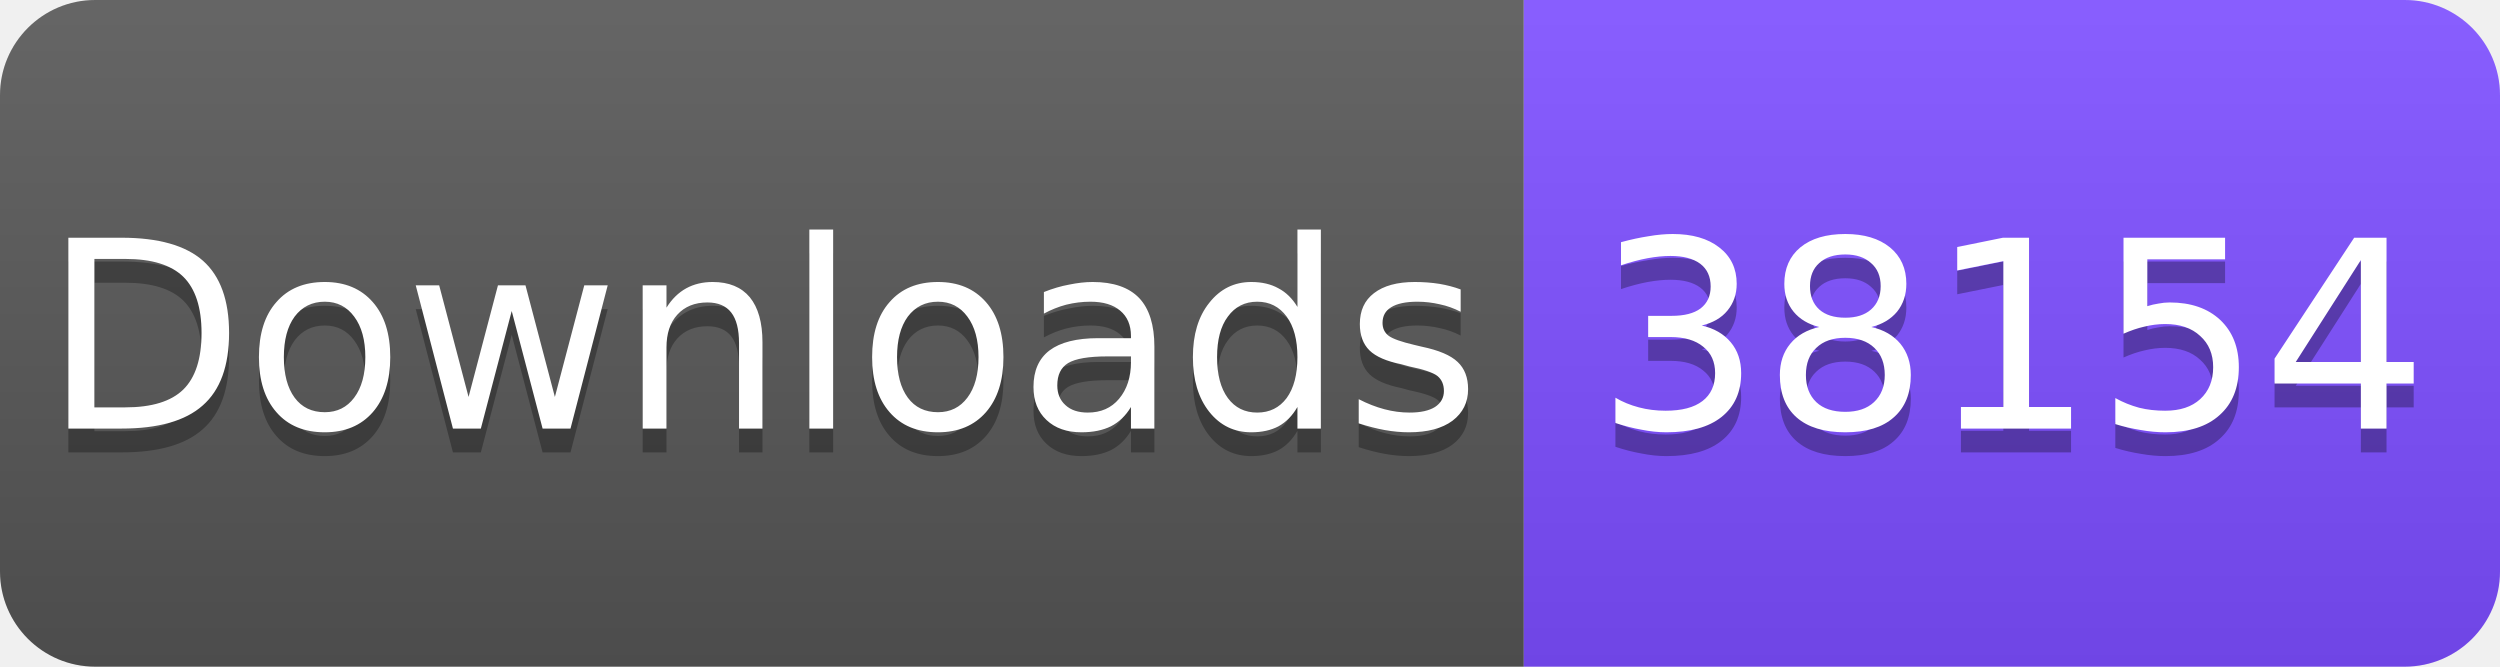
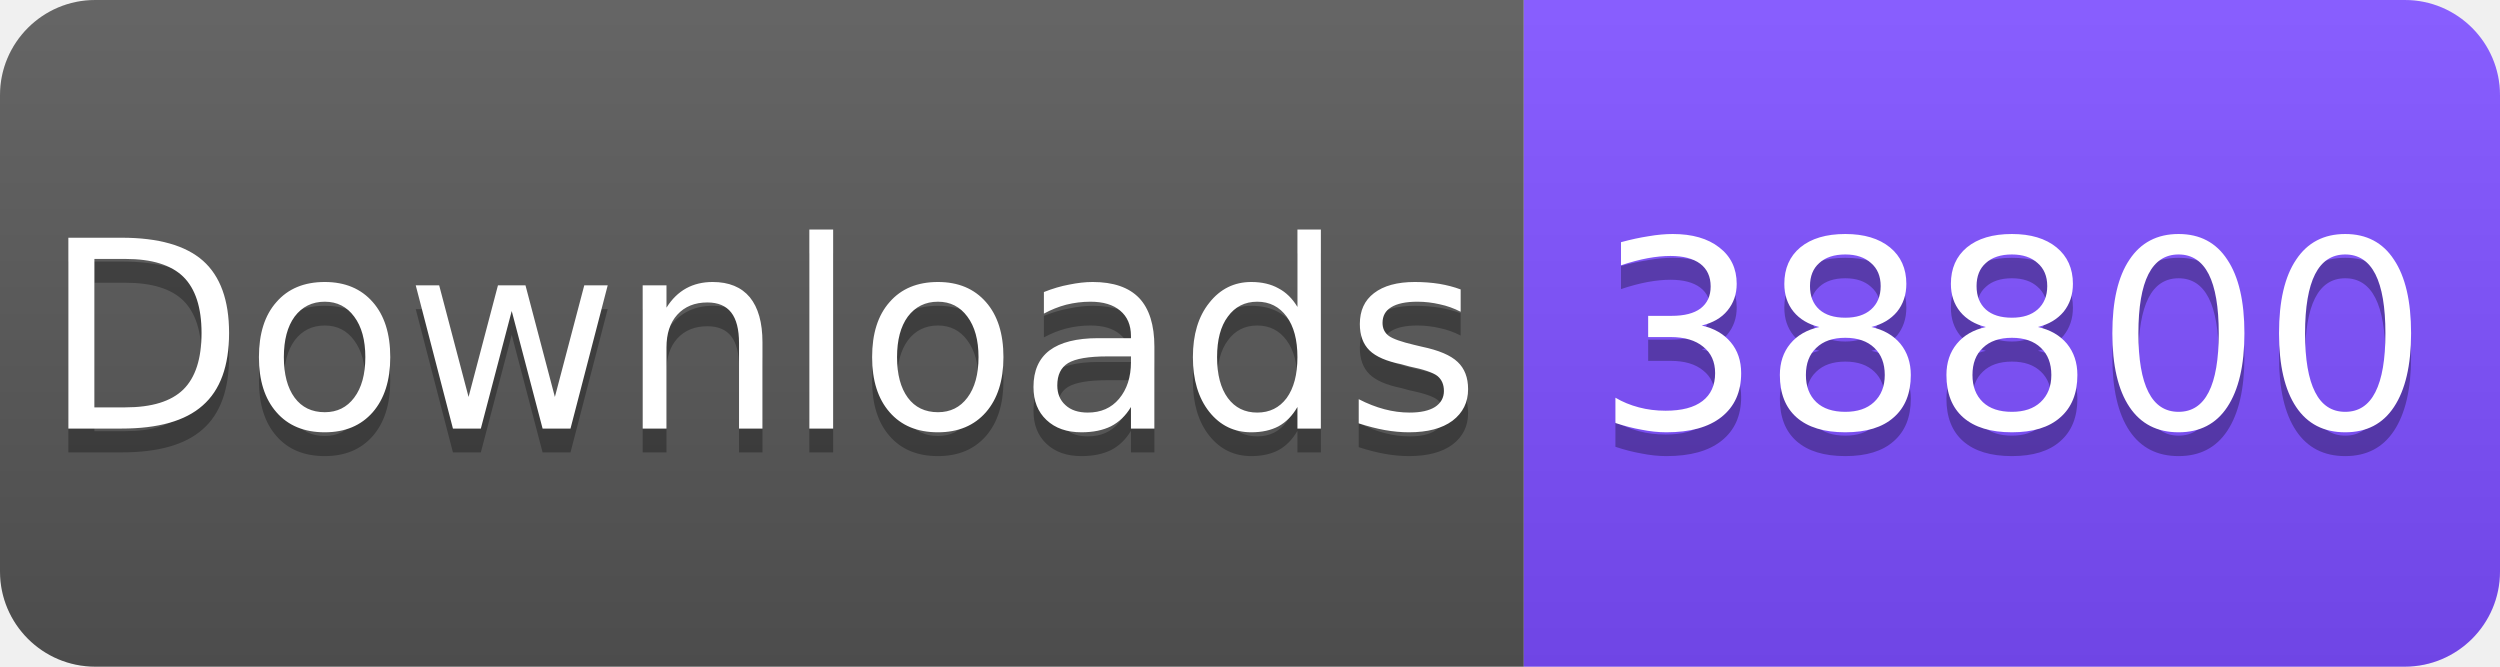
<svg xmlns="http://www.w3.org/2000/svg" width="105" height="28" viewBox="0 0 105 28">
  <linearGradient id="s" x2="0" y2="100%">
    <stop offset="0" stop-color="#fff" stop-opacity=".1" />
    <stop offset="1" stop-opacity=".1" />
  </linearGradient>
  <clipPath id="r">
    <rect width="105" height="28" rx="4" fill="#fff" />
  </clipPath>
  <g clip-path="url(#r)">
    <rect width="64" height="28" fill="#555" />
    <rect x="64" width="41" height="28" fill="#7C4DFF" />
    <rect width="105" height="28" fill="url(#s)" />
  </g>
  <g fill="#fff" text-anchor="middle" font-family="Verdana,Geneva,DejaVu Sans,sans-serif" font-size="11">
    <text x="32" y="19" fill="#010101" fill-opacity=".3">Downloads</text>
    <text x="32" y="18">Downloads</text>
-     <text x="84.5" y="19" fill="#010101" fill-opacity=".3">38154</text>
-     <text x="84.5" y="18">38154</text>
+     <text x="84.5" y="19" fill="#010101" fill-opacity=".3">38800</text>
+     <text x="84.5" y="18">38800</text>
  </g>
</svg>
